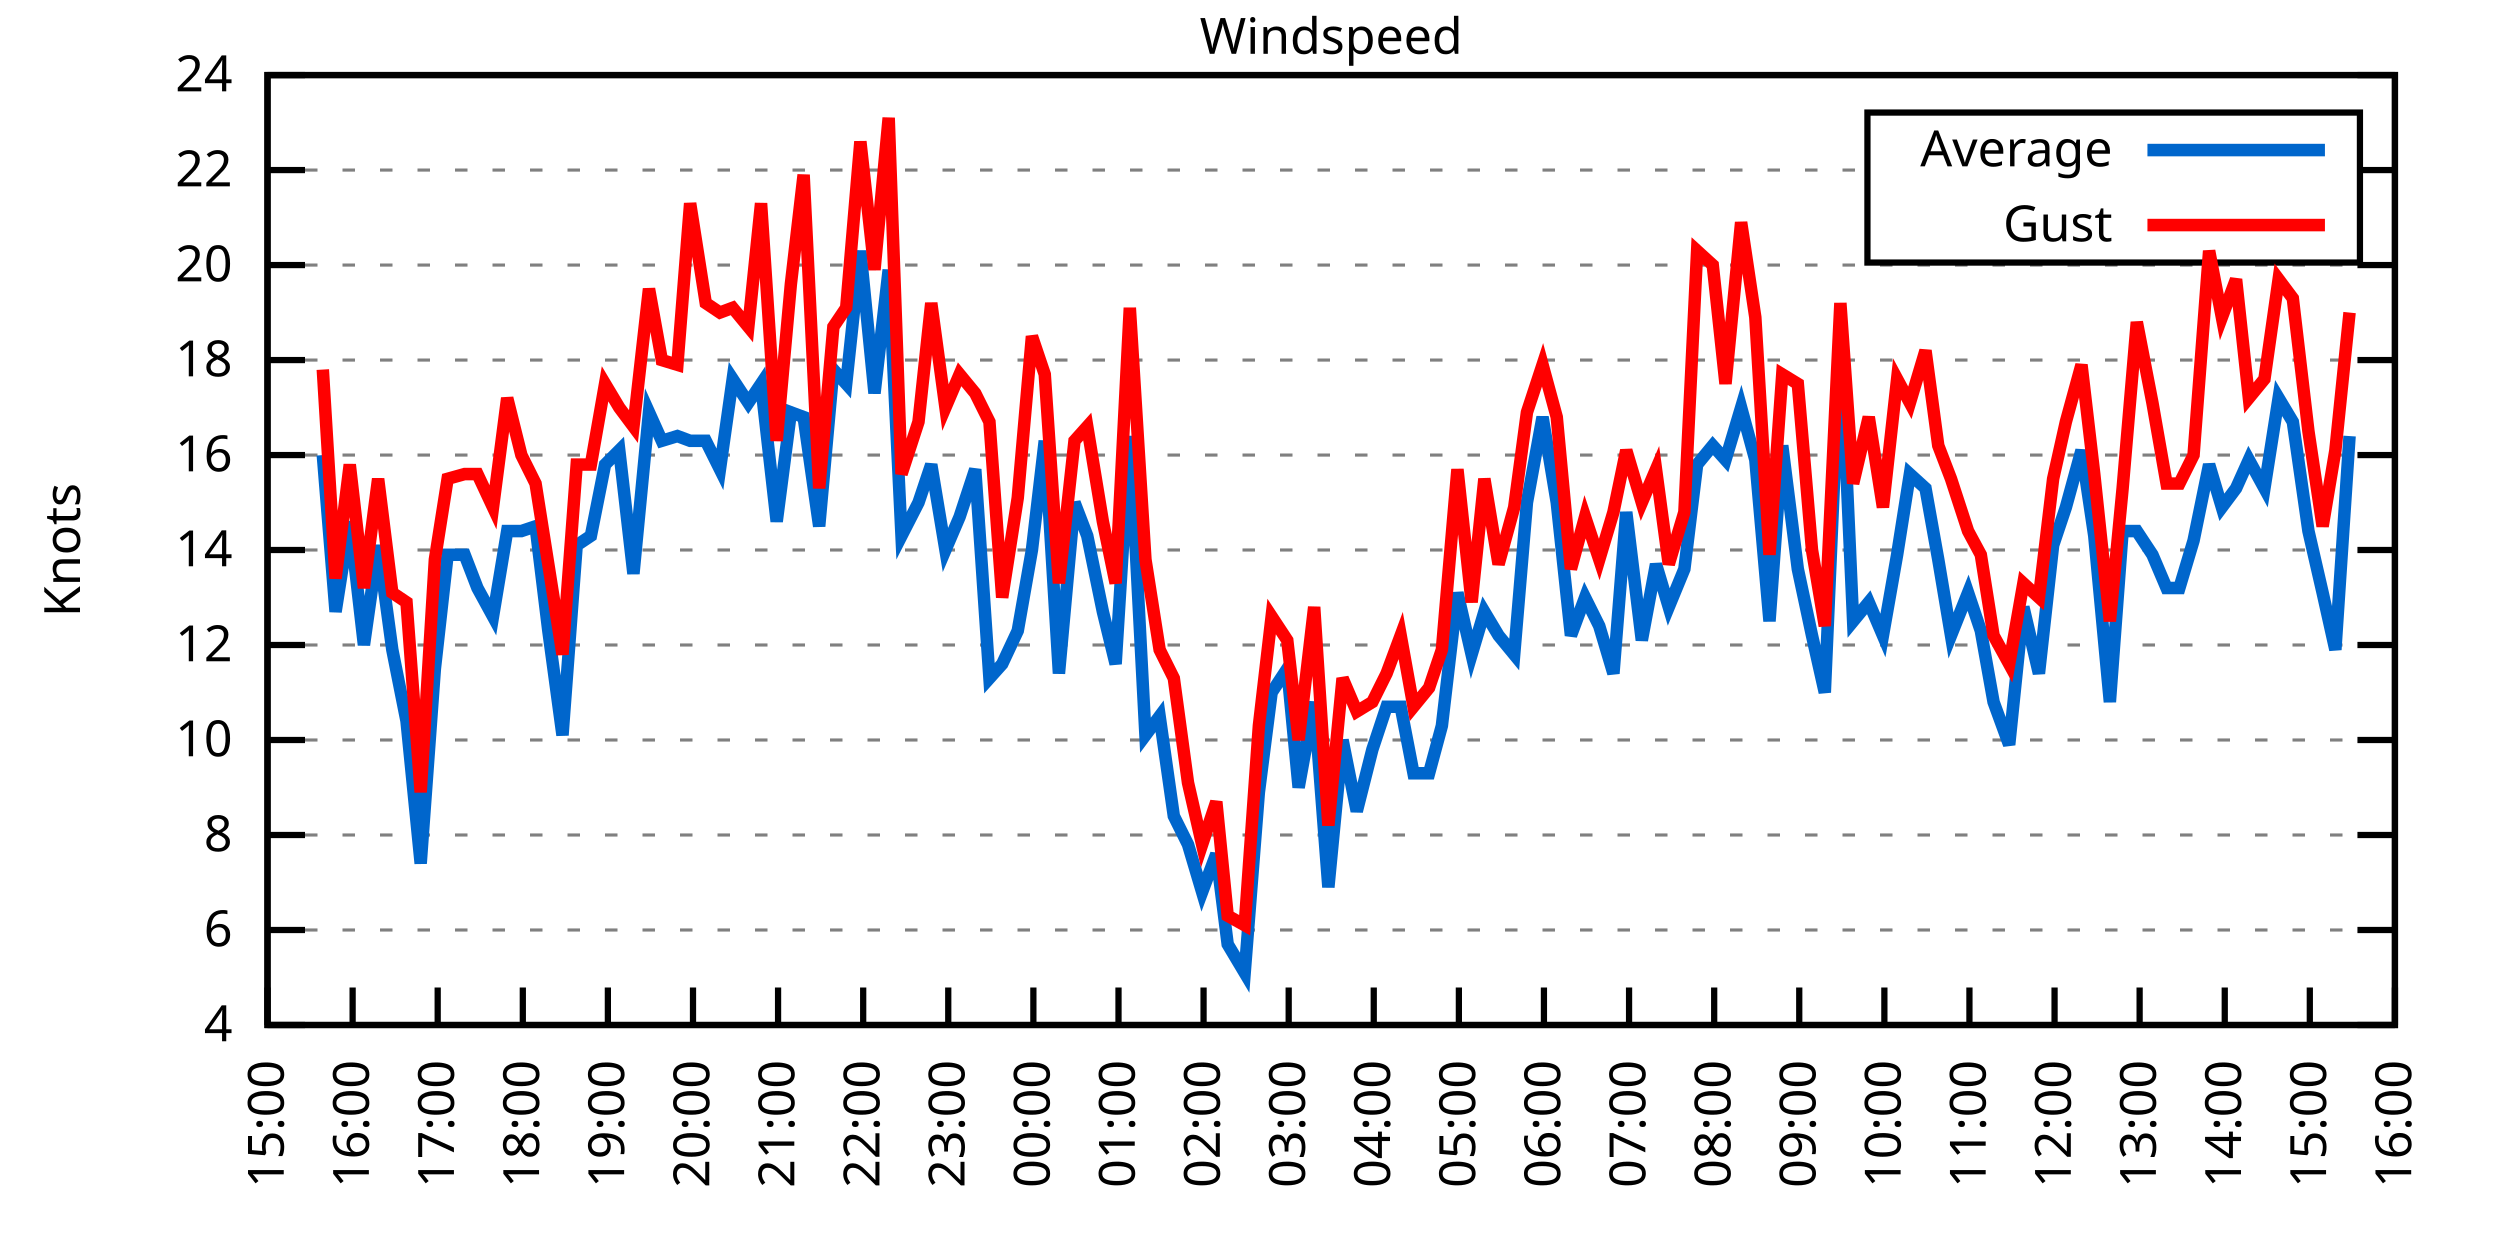
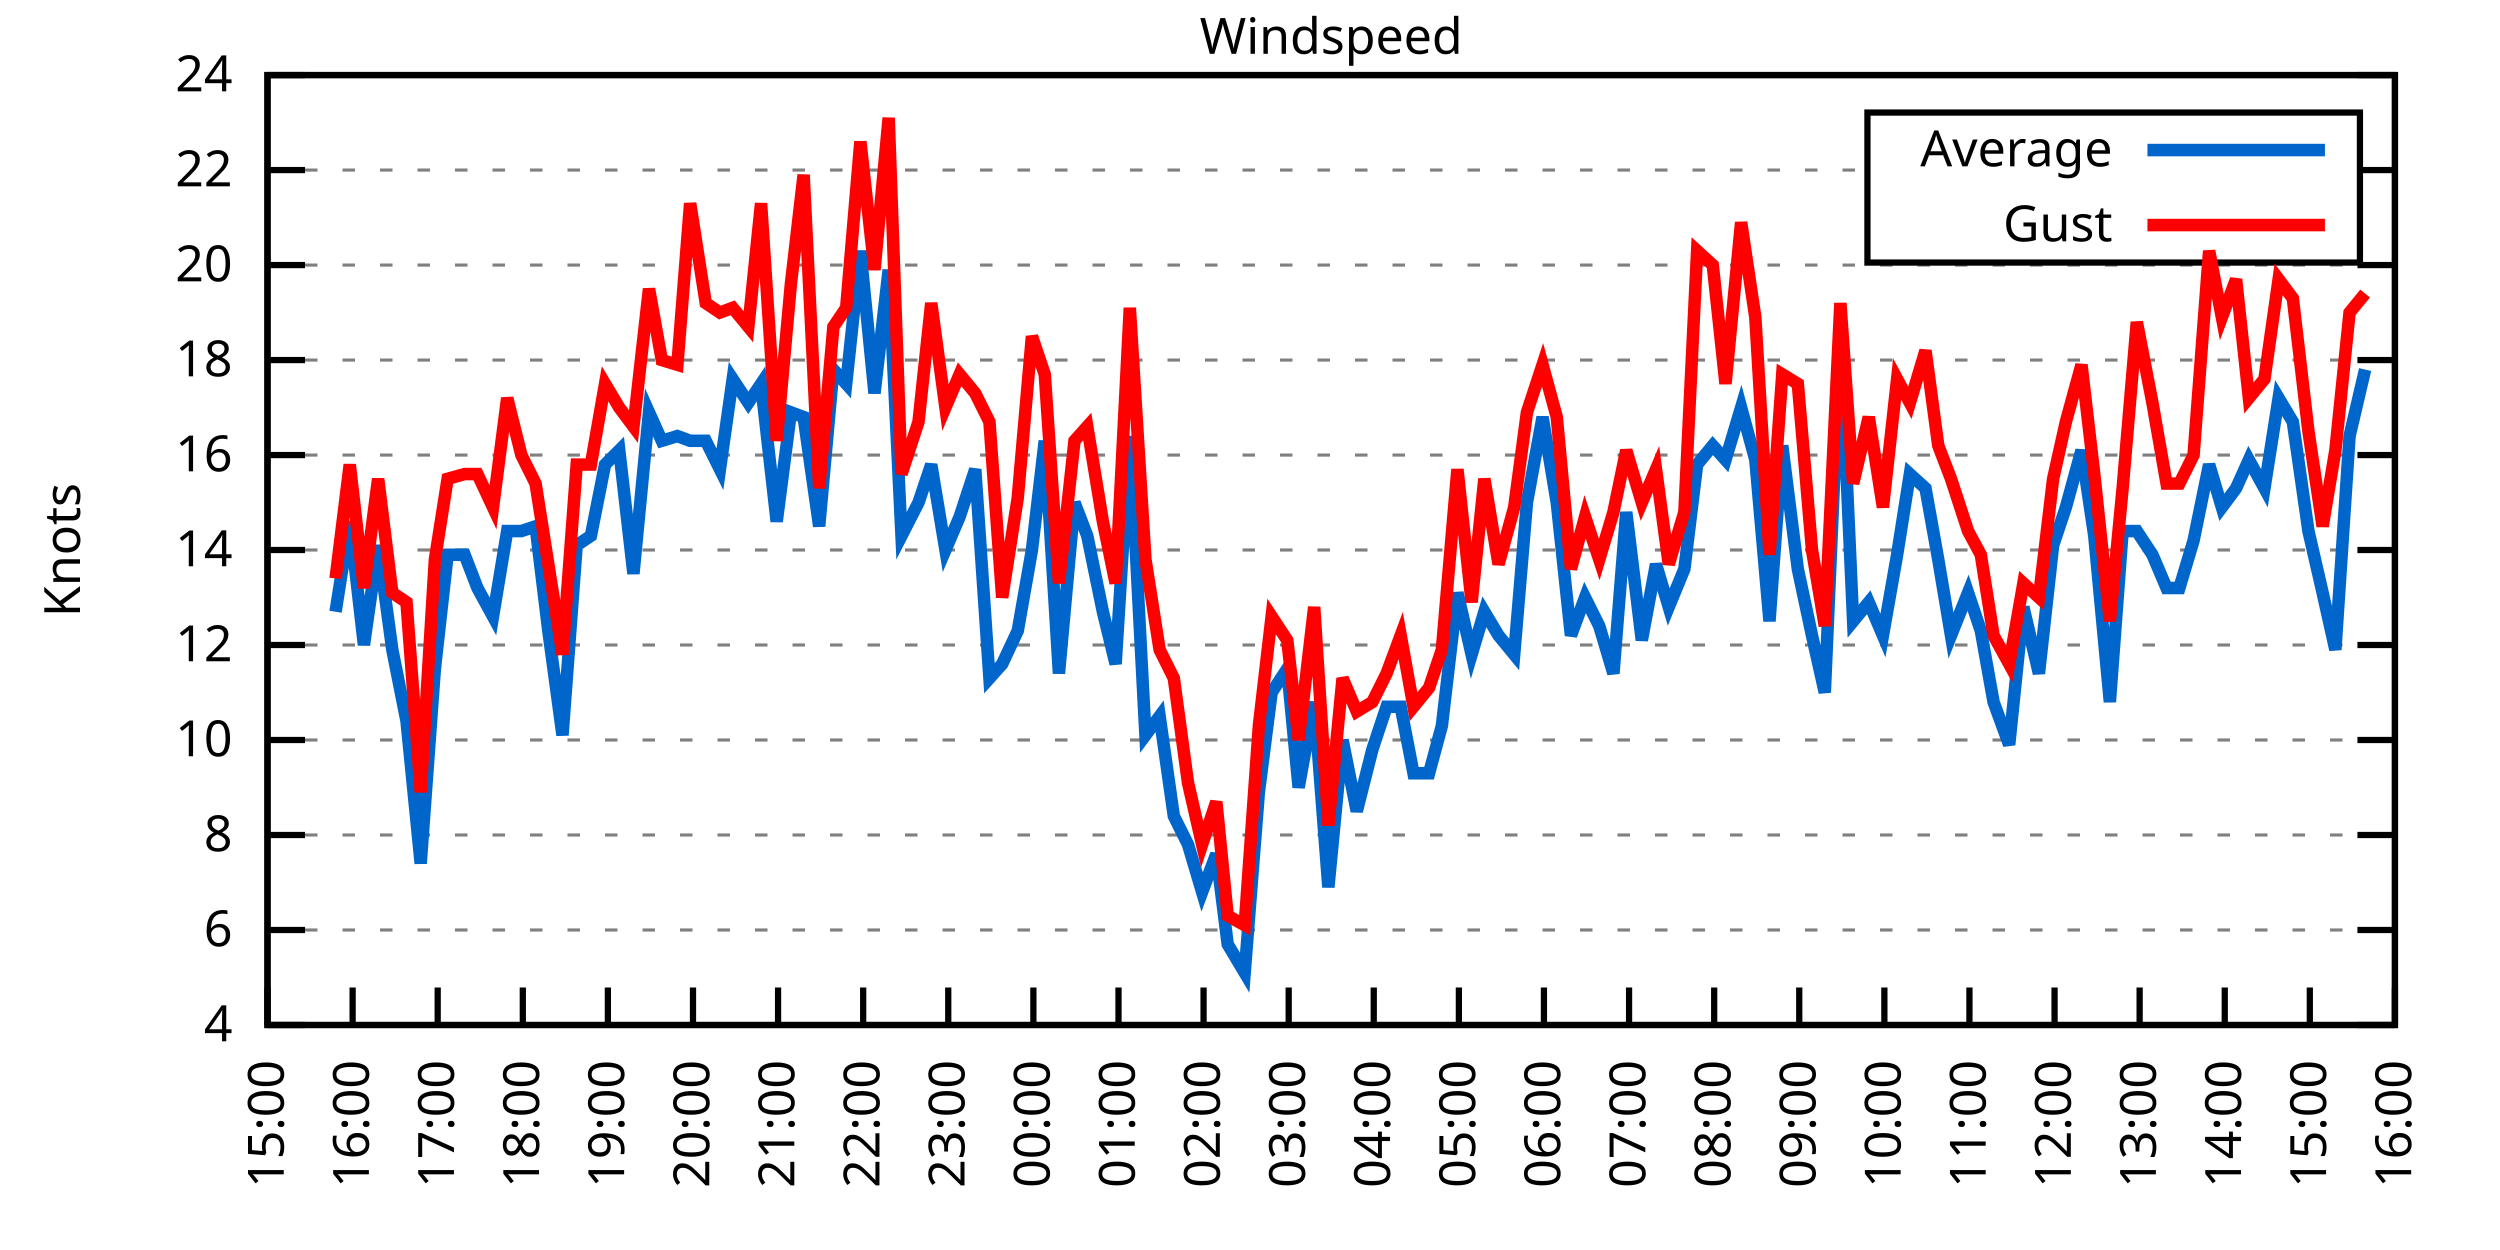
<svg xmlns="http://www.w3.org/2000/svg" xmlns:xlink="http://www.w3.org/1999/xlink" width="400" height="200" viewBox="0 0 400 200">
  <g id="gnuplot_canvas">
    <rect x="0" y="0" width="400" height="200" fill="none" />
    <defs>
      <circle id="gpDot" r="0.5" stroke-width="0.5" stroke="currentColor" />
      <path id="gpPt0" stroke-width="0.333" stroke="currentColor" d="M-1,0 h2 M0,-1 v2" />
      <path id="gpPt1" stroke-width="0.333" stroke="currentColor" d="M-1,-1 L1,1 M1,-1 L-1,1" />
      <path id="gpPt2" stroke-width="0.333" stroke="currentColor" d="M-1,0 L1,0 M0,-1 L0,1 M-1,-1 L1,1 M-1,1 L1,-1" />
      <rect id="gpPt3" stroke-width="0.333" stroke="currentColor" x="-1" y="-1" width="2" height="2" />
      <rect id="gpPt4" stroke-width="0.333" stroke="currentColor" fill="currentColor" x="-1" y="-1" width="2" height="2" />
      <circle id="gpPt5" stroke-width="0.333" stroke="currentColor" cx="0" cy="0" r="1" />
      <use xlink:href="#gpPt5" id="gpPt6" fill="currentColor" stroke="none" />
      <path id="gpPt7" stroke-width="0.333" stroke="currentColor" d="M0,-1.33 L-1.33,0.67 L1.33,0.67 z" />
      <use xlink:href="#gpPt7" id="gpPt8" fill="currentColor" stroke="none" />
      <use xlink:href="#gpPt7" id="gpPt9" stroke="currentColor" transform="rotate(180)" />
      <use xlink:href="#gpPt9" id="gpPt10" fill="currentColor" stroke="none" />
      <use xlink:href="#gpPt3" id="gpPt11" stroke="currentColor" transform="rotate(45)" />
      <use xlink:href="#gpPt11" id="gpPt12" fill="currentColor" stroke="none" />
      <path id="gpPt13" stroke-width="0.333" stroke="currentColor" d="M0,1.330 L1.265,0.411 L0.782,-1.067 L-0.782,-1.076 L-1.265,0.411 z" />
      <use xlink:href="#gpPt13" id="gpPt14" fill="currentColor" stroke="none" />
      <filter id="textbox" filterUnits="objectBoundingBox" x="0" y="0" height="1" width="1">
        <feFlood flood-color="white" flood-opacity="1" result="bgnd" />
        <feComposite in="SourceGraphic" in2="bgnd" operator="atop" />
      </filter>
      <filter id="greybox" filterUnits="objectBoundingBox" x="0" y="0" height="1" width="1">
        <feFlood flood-color="lightgrey" flood-opacity="1" result="grey" />
        <feComposite in="SourceGraphic" in2="grey" operator="atop" />
      </filter>
    </defs>
    <g fill="none" color="white" stroke="currentColor" stroke-width="1.00" stroke-linecap="butt" stroke-linejoin="miter">
</g>
    <g fill="none" color="black" stroke="currentColor" stroke-width="1.00" stroke-linecap="butt" stroke-linejoin="miter">
      <g stroke="none" shape-rendering="crispEdges">
        <polygon fill="rgb(255, 255, 255)" points="42.80,164.00 383.18,164.00 383.18,12.02 42.80,12.02 " />
      </g>
    </g>
    <g fill="none" color="black" stroke="currentColor" stroke-width="1.00" stroke-linecap="butt" stroke-linejoin="miter">
</g>
    <g fill="none" color="black" stroke="black" stroke-width="0.50" stroke-linecap="butt" stroke-linejoin="miter">
</g>
    <g fill="none" color="gray" stroke="currentColor" stroke-width="0.50" stroke-linecap="butt" stroke-linejoin="miter">
      <path stroke="gray" stroke-dasharray="2,4" class="gridline" d="M42.80,164.00 L383.19,164.00  " />
    </g>
    <g fill="none" color="gray" stroke="gray" stroke-width="1.00" stroke-linecap="butt" stroke-linejoin="miter">
</g>
    <g fill="none" color="black" stroke="currentColor" stroke-width="1.00" stroke-linecap="butt" stroke-linejoin="miter">
      <path stroke="black" d="M42.80,164.00 L48.80,164.00 M383.19,164.00 L377.19,164.00  " />
      <g transform="translate(37.20,166.60)" stroke="none" fill="black" font-family="Sans" font-size="8.00" text-anchor="end">
        <text>
          <tspan font-family="Sans"> 4</tspan>
        </text>
      </g>
    </g>
    <g fill="none" color="black" stroke="currentColor" stroke-width="1.00" stroke-linecap="butt" stroke-linejoin="miter">
</g>
    <g fill="none" color="black" stroke="black" stroke-width="0.50" stroke-linecap="butt" stroke-linejoin="miter">
</g>
    <g fill="none" color="gray" stroke="currentColor" stroke-width="0.50" stroke-linecap="butt" stroke-linejoin="miter">
      <path stroke="gray" stroke-dasharray="2,4" class="gridline" d="M42.80,148.80 L383.19,148.80  " />
    </g>
    <g fill="none" color="gray" stroke="gray" stroke-width="1.00" stroke-linecap="butt" stroke-linejoin="miter">
</g>
    <g fill="none" color="black" stroke="currentColor" stroke-width="1.00" stroke-linecap="butt" stroke-linejoin="miter">
      <path stroke="black" d="M42.80,148.80 L48.80,148.80 M383.19,148.80 L377.19,148.80  " />
      <g transform="translate(37.20,151.40)" stroke="none" fill="black" font-family="Sans" font-size="8.00" text-anchor="end">
        <text>
          <tspan font-family="Sans"> 6</tspan>
        </text>
      </g>
    </g>
    <g fill="none" color="black" stroke="currentColor" stroke-width="1.00" stroke-linecap="butt" stroke-linejoin="miter">
</g>
    <g fill="none" color="black" stroke="black" stroke-width="0.50" stroke-linecap="butt" stroke-linejoin="miter">
</g>
    <g fill="none" color="gray" stroke="currentColor" stroke-width="0.50" stroke-linecap="butt" stroke-linejoin="miter">
      <path stroke="gray" stroke-dasharray="2,4" class="gridline" d="M42.80,133.60 L383.19,133.60  " />
    </g>
    <g fill="none" color="gray" stroke="gray" stroke-width="1.00" stroke-linecap="butt" stroke-linejoin="miter">
</g>
    <g fill="none" color="black" stroke="currentColor" stroke-width="1.00" stroke-linecap="butt" stroke-linejoin="miter">
      <path stroke="black" d="M42.80,133.60 L48.80,133.60 M383.19,133.60 L377.19,133.60  " />
      <g transform="translate(37.20,136.20)" stroke="none" fill="black" font-family="Sans" font-size="8.00" text-anchor="end">
        <text>
          <tspan font-family="Sans"> 8</tspan>
        </text>
      </g>
    </g>
    <g fill="none" color="black" stroke="currentColor" stroke-width="1.00" stroke-linecap="butt" stroke-linejoin="miter">
</g>
    <g fill="none" color="black" stroke="black" stroke-width="0.50" stroke-linecap="butt" stroke-linejoin="miter">
</g>
    <g fill="none" color="gray" stroke="currentColor" stroke-width="0.50" stroke-linecap="butt" stroke-linejoin="miter">
      <path stroke="gray" stroke-dasharray="2,4" class="gridline" d="M42.80,118.40 L383.19,118.40  " />
    </g>
    <g fill="none" color="gray" stroke="gray" stroke-width="1.00" stroke-linecap="butt" stroke-linejoin="miter">
</g>
    <g fill="none" color="black" stroke="currentColor" stroke-width="1.00" stroke-linecap="butt" stroke-linejoin="miter">
      <path stroke="black" d="M42.80,118.40 L48.80,118.40 M383.19,118.40 L377.19,118.40  " />
      <g transform="translate(37.20,121.00)" stroke="none" fill="black" font-family="Sans" font-size="8.00" text-anchor="end">
        <text>
          <tspan font-family="Sans"> 10</tspan>
        </text>
      </g>
    </g>
    <g fill="none" color="black" stroke="currentColor" stroke-width="1.00" stroke-linecap="butt" stroke-linejoin="miter">
</g>
    <g fill="none" color="black" stroke="black" stroke-width="0.50" stroke-linecap="butt" stroke-linejoin="miter">
</g>
    <g fill="none" color="gray" stroke="currentColor" stroke-width="0.50" stroke-linecap="butt" stroke-linejoin="miter">
      <path stroke="gray" stroke-dasharray="2,4" class="gridline" d="M42.80,103.20 L383.19,103.20  " />
    </g>
    <g fill="none" color="gray" stroke="gray" stroke-width="1.00" stroke-linecap="butt" stroke-linejoin="miter">
</g>
    <g fill="none" color="black" stroke="currentColor" stroke-width="1.00" stroke-linecap="butt" stroke-linejoin="miter">
      <path stroke="black" d="M42.80,103.20 L48.80,103.20 M383.19,103.20 L377.19,103.20  " />
      <g transform="translate(37.20,105.80)" stroke="none" fill="black" font-family="Sans" font-size="8.00" text-anchor="end">
        <text>
          <tspan font-family="Sans"> 12</tspan>
        </text>
      </g>
    </g>
    <g fill="none" color="black" stroke="currentColor" stroke-width="1.00" stroke-linecap="butt" stroke-linejoin="miter">
</g>
    <g fill="none" color="black" stroke="black" stroke-width="0.50" stroke-linecap="butt" stroke-linejoin="miter">
</g>
    <g fill="none" color="gray" stroke="currentColor" stroke-width="0.50" stroke-linecap="butt" stroke-linejoin="miter">
      <path stroke="gray" stroke-dasharray="2,4" class="gridline" d="M42.80,88.00 L383.19,88.00  " />
    </g>
    <g fill="none" color="gray" stroke="gray" stroke-width="1.00" stroke-linecap="butt" stroke-linejoin="miter">
</g>
    <g fill="none" color="black" stroke="currentColor" stroke-width="1.00" stroke-linecap="butt" stroke-linejoin="miter">
      <path stroke="black" d="M42.80,88.00 L48.80,88.00 M383.19,88.00 L377.19,88.00  " />
      <g transform="translate(37.20,90.60)" stroke="none" fill="black" font-family="Sans" font-size="8.00" text-anchor="end">
        <text>
          <tspan font-family="Sans"> 14</tspan>
        </text>
      </g>
    </g>
    <g fill="none" color="black" stroke="currentColor" stroke-width="1.00" stroke-linecap="butt" stroke-linejoin="miter">
</g>
    <g fill="none" color="black" stroke="black" stroke-width="0.50" stroke-linecap="butt" stroke-linejoin="miter">
</g>
    <g fill="none" color="gray" stroke="currentColor" stroke-width="0.50" stroke-linecap="butt" stroke-linejoin="miter">
      <path stroke="gray" stroke-dasharray="2,4" class="gridline" d="M42.80,72.81 L383.19,72.81  " />
    </g>
    <g fill="none" color="gray" stroke="gray" stroke-width="1.00" stroke-linecap="butt" stroke-linejoin="miter">
</g>
    <g fill="none" color="black" stroke="currentColor" stroke-width="1.00" stroke-linecap="butt" stroke-linejoin="miter">
      <path stroke="black" d="M42.80,72.81 L48.80,72.81 M383.19,72.81 L377.19,72.81  " />
      <g transform="translate(37.20,75.41)" stroke="none" fill="black" font-family="Sans" font-size="8.00" text-anchor="end">
        <text>
          <tspan font-family="Sans"> 16</tspan>
        </text>
      </g>
    </g>
    <g fill="none" color="black" stroke="currentColor" stroke-width="1.00" stroke-linecap="butt" stroke-linejoin="miter">
</g>
    <g fill="none" color="black" stroke="black" stroke-width="0.50" stroke-linecap="butt" stroke-linejoin="miter">
</g>
    <g fill="none" color="gray" stroke="currentColor" stroke-width="0.50" stroke-linecap="butt" stroke-linejoin="miter">
      <path stroke="gray" stroke-dasharray="2,4" class="gridline" d="M42.80,57.61 L383.19,57.61  " />
    </g>
    <g fill="none" color="gray" stroke="gray" stroke-width="1.00" stroke-linecap="butt" stroke-linejoin="miter">
</g>
    <g fill="none" color="black" stroke="currentColor" stroke-width="1.00" stroke-linecap="butt" stroke-linejoin="miter">
      <path stroke="black" d="M42.80,57.61 L48.80,57.61 M383.19,57.61 L377.19,57.61  " />
      <g transform="translate(37.20,60.21)" stroke="none" fill="black" font-family="Sans" font-size="8.00" text-anchor="end">
        <text>
          <tspan font-family="Sans"> 18</tspan>
        </text>
      </g>
    </g>
    <g fill="none" color="black" stroke="currentColor" stroke-width="1.00" stroke-linecap="butt" stroke-linejoin="miter">
</g>
    <g fill="none" color="black" stroke="black" stroke-width="0.50" stroke-linecap="butt" stroke-linejoin="miter">
</g>
    <g fill="none" color="gray" stroke="currentColor" stroke-width="0.50" stroke-linecap="butt" stroke-linejoin="miter">
      <path stroke="gray" stroke-dasharray="2,4" class="gridline" d="M42.80,42.41 L383.19,42.41  " />
    </g>
    <g fill="none" color="gray" stroke="gray" stroke-width="1.00" stroke-linecap="butt" stroke-linejoin="miter">
</g>
    <g fill="none" color="black" stroke="currentColor" stroke-width="1.00" stroke-linecap="butt" stroke-linejoin="miter">
      <path stroke="black" d="M42.80,42.41 L48.80,42.41 M383.19,42.41 L377.19,42.41  " />
      <g transform="translate(37.20,45.01)" stroke="none" fill="black" font-family="Sans" font-size="8.00" text-anchor="end">
        <text>
          <tspan font-family="Sans"> 20</tspan>
        </text>
      </g>
    </g>
    <g fill="none" color="black" stroke="currentColor" stroke-width="1.00" stroke-linecap="butt" stroke-linejoin="miter">
</g>
    <g fill="none" color="black" stroke="black" stroke-width="0.50" stroke-linecap="butt" stroke-linejoin="miter">
</g>
    <g fill="none" color="gray" stroke="currentColor" stroke-width="0.50" stroke-linecap="butt" stroke-linejoin="miter">
      <path stroke="gray" stroke-dasharray="2,4" class="gridline" d="M42.80,27.21 L298.79,27.21 M377.59,27.21 L383.19,27.21  " />
    </g>
    <g fill="none" color="gray" stroke="gray" stroke-width="1.00" stroke-linecap="butt" stroke-linejoin="miter">
</g>
    <g fill="none" color="black" stroke="currentColor" stroke-width="1.00" stroke-linecap="butt" stroke-linejoin="miter">
      <path stroke="black" d="M42.80,27.21 L48.80,27.21 M383.19,27.21 L377.19,27.21  " />
      <g transform="translate(37.20,29.81)" stroke="none" fill="black" font-family="Sans" font-size="8.00" text-anchor="end">
        <text>
          <tspan font-family="Sans"> 22</tspan>
        </text>
      </g>
    </g>
    <g fill="none" color="black" stroke="currentColor" stroke-width="1.00" stroke-linecap="butt" stroke-linejoin="miter">
</g>
    <g fill="none" color="black" stroke="black" stroke-width="0.50" stroke-linecap="butt" stroke-linejoin="miter">
</g>
    <g fill="none" color="gray" stroke="currentColor" stroke-width="0.50" stroke-linecap="butt" stroke-linejoin="miter">
      <path stroke="gray" stroke-dasharray="2,4" class="gridline" d="M42.80,12.01 L383.19,12.01  " />
    </g>
    <g fill="none" color="gray" stroke="gray" stroke-width="1.00" stroke-linecap="butt" stroke-linejoin="miter">
</g>
    <g fill="none" color="black" stroke="currentColor" stroke-width="1.00" stroke-linecap="butt" stroke-linejoin="miter">
      <path stroke="black" d="M42.80,12.01 L48.80,12.01 M383.19,12.01 L377.19,12.01  " />
      <g transform="translate(37.20,14.61)" stroke="none" fill="black" font-family="Sans" font-size="8.00" text-anchor="end">
        <text>
          <tspan font-family="Sans"> 24</tspan>
        </text>
      </g>
    </g>
    <g fill="none" color="black" stroke="currentColor" stroke-width="1.00" stroke-linecap="butt" stroke-linejoin="miter">
      <path stroke="black" d="M42.80,164.00 L42.80,158.00  " />
      <g transform="translate(45.40,169.60) rotate(270.00)" stroke="none" fill="black" font-family="Sans" font-size="8.00" text-anchor="end">
        <text>
          <tspan font-family="Sans">15:00</tspan>
        </text>
      </g>
    </g>
    <g fill="none" color="black" stroke="currentColor" stroke-width="1.00" stroke-linecap="butt" stroke-linejoin="miter">
      <path stroke="black" d="M56.42,164.00 L56.42,158.00  " />
      <g transform="translate(59.02,169.60) rotate(270.00)" stroke="none" fill="black" font-family="Sans" font-size="8.00" text-anchor="end">
        <text>
          <tspan font-family="Sans">16:00</tspan>
        </text>
      </g>
    </g>
    <g fill="none" color="black" stroke="currentColor" stroke-width="1.00" stroke-linecap="butt" stroke-linejoin="miter">
      <path stroke="black" d="M70.03,164.00 L70.03,158.00  " />
      <g transform="translate(72.63,169.60) rotate(270.00)" stroke="none" fill="black" font-family="Sans" font-size="8.00" text-anchor="end">
        <text>
          <tspan font-family="Sans">17:00</tspan>
        </text>
      </g>
    </g>
    <g fill="none" color="black" stroke="currentColor" stroke-width="1.00" stroke-linecap="butt" stroke-linejoin="miter">
      <path stroke="black" d="M83.65,164.00 L83.65,158.00  " />
      <g transform="translate(86.25,169.60) rotate(270.00)" stroke="none" fill="black" font-family="Sans" font-size="8.00" text-anchor="end">
        <text>
          <tspan font-family="Sans">18:00</tspan>
        </text>
      </g>
    </g>
    <g fill="none" color="black" stroke="currentColor" stroke-width="1.00" stroke-linecap="butt" stroke-linejoin="miter">
      <path stroke="black" d="M97.26,164.00 L97.26,158.00  " />
      <g transform="translate(99.86,169.60) rotate(270.00)" stroke="none" fill="black" font-family="Sans" font-size="8.00" text-anchor="end">
        <text>
          <tspan font-family="Sans">19:00</tspan>
        </text>
      </g>
    </g>
    <g fill="none" color="black" stroke="currentColor" stroke-width="1.00" stroke-linecap="butt" stroke-linejoin="miter">
      <path stroke="black" d="M110.88,164.00 L110.88,158.00  " />
      <g transform="translate(113.48,169.60) rotate(270.00)" stroke="none" fill="black" font-family="Sans" font-size="8.00" text-anchor="end">
        <text>
          <tspan font-family="Sans">20:00</tspan>
        </text>
      </g>
    </g>
    <g fill="none" color="black" stroke="currentColor" stroke-width="1.00" stroke-linecap="butt" stroke-linejoin="miter">
      <path stroke="black" d="M124.49,164.00 L124.49,158.00  " />
      <g transform="translate(127.09,169.60) rotate(270.00)" stroke="none" fill="black" font-family="Sans" font-size="8.00" text-anchor="end">
        <text>
          <tspan font-family="Sans">21:00</tspan>
        </text>
      </g>
    </g>
    <g fill="none" color="black" stroke="currentColor" stroke-width="1.00" stroke-linecap="butt" stroke-linejoin="miter">
      <path stroke="black" d="M138.11,164.00 L138.11,158.00  " />
      <g transform="translate(140.71,169.60) rotate(270.00)" stroke="none" fill="black" font-family="Sans" font-size="8.00" text-anchor="end">
        <text>
          <tspan font-family="Sans">22:00</tspan>
        </text>
      </g>
    </g>
    <g fill="none" color="black" stroke="currentColor" stroke-width="1.00" stroke-linecap="butt" stroke-linejoin="miter">
      <path stroke="black" d="M151.72,164.00 L151.72,158.00  " />
      <g transform="translate(154.32,169.60) rotate(270.00)" stroke="none" fill="black" font-family="Sans" font-size="8.00" text-anchor="end">
        <text>
          <tspan font-family="Sans">23:00</tspan>
        </text>
      </g>
    </g>
    <g fill="none" color="black" stroke="currentColor" stroke-width="1.00" stroke-linecap="butt" stroke-linejoin="miter">
      <path stroke="black" d="M165.34,164.00 L165.34,158.00  " />
      <g transform="translate(167.94,169.60) rotate(270.00)" stroke="none" fill="black" font-family="Sans" font-size="8.00" text-anchor="end">
        <text>
          <tspan font-family="Sans">00:00</tspan>
        </text>
      </g>
    </g>
    <g fill="none" color="black" stroke="currentColor" stroke-width="1.00" stroke-linecap="butt" stroke-linejoin="miter">
      <path stroke="black" d="M178.96,164.00 L178.96,158.00  " />
      <g transform="translate(181.56,169.60) rotate(270.00)" stroke="none" fill="black" font-family="Sans" font-size="8.00" text-anchor="end">
        <text>
          <tspan font-family="Sans">01:00</tspan>
        </text>
      </g>
    </g>
    <g fill="none" color="black" stroke="currentColor" stroke-width="1.00" stroke-linecap="butt" stroke-linejoin="miter">
      <path stroke="black" d="M192.57,164.00 L192.57,158.00  " />
      <g transform="translate(195.17,169.60) rotate(270.00)" stroke="none" fill="black" font-family="Sans" font-size="8.00" text-anchor="end">
        <text>
          <tspan font-family="Sans">02:00</tspan>
        </text>
      </g>
    </g>
    <g fill="none" color="black" stroke="currentColor" stroke-width="1.00" stroke-linecap="butt" stroke-linejoin="miter">
      <path stroke="black" d="M206.19,164.00 L206.19,158.00  " />
      <g transform="translate(208.79,169.60) rotate(270.00)" stroke="none" fill="black" font-family="Sans" font-size="8.00" text-anchor="end">
        <text>
          <tspan font-family="Sans">03:00</tspan>
        </text>
      </g>
    </g>
    <g fill="none" color="black" stroke="currentColor" stroke-width="1.00" stroke-linecap="butt" stroke-linejoin="miter">
      <path stroke="black" d="M219.80,164.00 L219.80,158.00  " />
      <g transform="translate(222.40,169.60) rotate(270.00)" stroke="none" fill="black" font-family="Sans" font-size="8.00" text-anchor="end">
        <text>
          <tspan font-family="Sans">04:00</tspan>
        </text>
      </g>
    </g>
    <g fill="none" color="black" stroke="currentColor" stroke-width="1.00" stroke-linecap="butt" stroke-linejoin="miter">
      <path stroke="black" d="M233.42,164.00 L233.42,158.00  " />
      <g transform="translate(236.02,169.60) rotate(270.00)" stroke="none" fill="black" font-family="Sans" font-size="8.00" text-anchor="end">
        <text>
          <tspan font-family="Sans">05:00</tspan>
        </text>
      </g>
    </g>
    <g fill="none" color="black" stroke="currentColor" stroke-width="1.00" stroke-linecap="butt" stroke-linejoin="miter">
      <path stroke="black" d="M247.03,164.00 L247.03,158.00  " />
      <g transform="translate(249.63,169.60) rotate(270.00)" stroke="none" fill="black" font-family="Sans" font-size="8.00" text-anchor="end">
        <text>
          <tspan font-family="Sans">06:00</tspan>
        </text>
      </g>
    </g>
    <g fill="none" color="black" stroke="currentColor" stroke-width="1.00" stroke-linecap="butt" stroke-linejoin="miter">
      <path stroke="black" d="M260.65,164.00 L260.65,158.00  " />
      <g transform="translate(263.25,169.60) rotate(270.00)" stroke="none" fill="black" font-family="Sans" font-size="8.00" text-anchor="end">
        <text>
          <tspan font-family="Sans">07:00</tspan>
        </text>
      </g>
    </g>
    <g fill="none" color="black" stroke="currentColor" stroke-width="1.00" stroke-linecap="butt" stroke-linejoin="miter">
      <path stroke="black" d="M274.27,164.00 L274.27,158.00  " />
      <g transform="translate(276.87,169.60) rotate(270.00)" stroke="none" fill="black" font-family="Sans" font-size="8.00" text-anchor="end">
        <text>
          <tspan font-family="Sans">08:00</tspan>
        </text>
      </g>
    </g>
    <g fill="none" color="black" stroke="currentColor" stroke-width="1.00" stroke-linecap="butt" stroke-linejoin="miter">
      <path stroke="black" d="M287.88,164.00 L287.88,158.00  " />
      <g transform="translate(290.48,169.60) rotate(270.00)" stroke="none" fill="black" font-family="Sans" font-size="8.00" text-anchor="end">
        <text>
          <tspan font-family="Sans">09:00</tspan>
        </text>
      </g>
    </g>
    <g fill="none" color="black" stroke="currentColor" stroke-width="1.00" stroke-linecap="butt" stroke-linejoin="miter">
      <path stroke="black" d="M301.50,164.00 L301.50,158.00  " />
      <g transform="translate(304.10,169.60) rotate(270.00)" stroke="none" fill="black" font-family="Sans" font-size="8.00" text-anchor="end">
        <text>
          <tspan font-family="Sans">10:00</tspan>
        </text>
      </g>
    </g>
    <g fill="none" color="black" stroke="currentColor" stroke-width="1.00" stroke-linecap="butt" stroke-linejoin="miter">
      <path stroke="black" d="M315.11,164.00 L315.11,158.00  " />
      <g transform="translate(317.71,169.60) rotate(270.00)" stroke="none" fill="black" font-family="Sans" font-size="8.00" text-anchor="end">
        <text>
          <tspan font-family="Sans">11:00</tspan>
        </text>
      </g>
    </g>
    <g fill="none" color="black" stroke="currentColor" stroke-width="1.00" stroke-linecap="butt" stroke-linejoin="miter">
      <path stroke="black" d="M328.73,164.00 L328.73,158.00  " />
      <g transform="translate(331.33,169.60) rotate(270.00)" stroke="none" fill="black" font-family="Sans" font-size="8.00" text-anchor="end">
        <text>
          <tspan font-family="Sans">12:00</tspan>
        </text>
      </g>
    </g>
    <g fill="none" color="black" stroke="currentColor" stroke-width="1.00" stroke-linecap="butt" stroke-linejoin="miter">
      <path stroke="black" d="M342.34,164.00 L342.34,158.00  " />
      <g transform="translate(344.94,169.60) rotate(270.00)" stroke="none" fill="black" font-family="Sans" font-size="8.00" text-anchor="end">
        <text>
          <tspan font-family="Sans">13:00</tspan>
        </text>
      </g>
    </g>
    <g fill="none" color="black" stroke="currentColor" stroke-width="1.00" stroke-linecap="butt" stroke-linejoin="miter">
      <path stroke="black" d="M355.96,164.00 L355.96,158.00  " />
      <g transform="translate(358.56,169.60) rotate(270.00)" stroke="none" fill="black" font-family="Sans" font-size="8.00" text-anchor="end">
        <text>
          <tspan font-family="Sans">14:00</tspan>
        </text>
      </g>
    </g>
    <g fill="none" color="black" stroke="currentColor" stroke-width="1.00" stroke-linecap="butt" stroke-linejoin="miter">
      <path stroke="black" d="M369.57,164.00 L369.57,158.00  " />
      <g transform="translate(372.17,169.60) rotate(270.00)" stroke="none" fill="black" font-family="Sans" font-size="8.00" text-anchor="end">
        <text>
          <tspan font-family="Sans">15:00</tspan>
        </text>
      </g>
    </g>
    <g fill="none" color="black" stroke="currentColor" stroke-width="1.00" stroke-linecap="butt" stroke-linejoin="miter">
      <path stroke="black" d="M383.19,164.00 L383.19,158.00  " />
      <g transform="translate(385.79,169.60) rotate(270.00)" stroke="none" fill="black" font-family="Sans" font-size="8.00" text-anchor="end">
        <text>
          <tspan font-family="Sans">16:00</tspan>
        </text>
      </g>
    </g>
    <g fill="none" color="black" stroke="currentColor" stroke-width="1.00" stroke-linecap="butt" stroke-linejoin="miter">
</g>
    <g fill="none" color="black" stroke="currentColor" stroke-width="1.00" stroke-linecap="butt" stroke-linejoin="miter">
      <path stroke="black" d="M42.80,12.01 L42.80,164.00 L383.19,164.00 L383.19,12.01 L42.80,12.01 Z  " />
    </g>
    <g fill="none" color="black" stroke="currentColor" stroke-width="1.00" stroke-linecap="butt" stroke-linejoin="miter">
</g>
    <g fill="none" color="black" stroke="currentColor" stroke-width="1.00" stroke-linecap="butt" stroke-linejoin="miter">
      <path stroke="black" d="M298.79,42.01 L298.79,18.01 L377.59,18.01 L377.59,42.01 L298.79,42.01 Z  " />
    </g>
    <g id="Windspeed_plot_1">
      <g fill="none" color="white" stroke="black" stroke-width="2.00" stroke-linecap="butt" stroke-linejoin="miter">
</g>
      <g fill="none" color="black" stroke="currentColor" stroke-width="2.00" stroke-linecap="butt" stroke-linejoin="miter">
        <g transform="translate(337.99,26.61)" stroke="none" fill="black" font-family="Sans" font-size="8.00" text-anchor="end">
          <text>
            <tspan font-family="Sans">Average</tspan>
          </text>
        </g>
      </g>
      <g fill="none" color="black" stroke="currentColor" stroke-width="2.00" stroke-linecap="butt" stroke-linejoin="miter">
-         <path stroke="rgb(  0, 102, 204)" d="M343.59,24.01 L371.99,24.01 M51.65,72.81 L53.69,97.88 L55.96,83.45 L58.23,103.20 L60.50,87.25 L62.77,103.96   L65.04,115.36 L67.31,138.16 L69.58,107.00 L71.62,88.76 L74.34,88.76 L76.39,94.08 L78.88,98.64 L81.15,84.97   L83.42,84.97 L85.69,84.21 L87.73,100.92 L90.00,117.64 L92.27,87.25 L94.54,85.73 L96.81,74.33 L99.08,72.05   L101.35,91.80 L103.84,65.97 L105.89,70.53 L108.38,69.77 L110.42,70.53 L112.92,70.53 L115.19,75.09 L117.23,60.65   L119.73,64.45 L121.77,61.41 L124.27,83.45 L126.54,65.97 L128.58,66.73 L131.07,84.21 L133.34,59.13 L135.39,61.41   L137.66,40.13 L139.92,62.93 L142.19,43.17 L144.24,85.73 L146.96,80.41 L149.00,74.33 L151.27,88.00 L153.54,82.69   L156.04,75.09 L158.31,108.52 L160.35,106.24 L162.84,100.92 L165.11,88.00 L167.16,70.53 L169.43,107.76 L171.92,80.41   L173.96,85.73 L176.46,97.88 L178.50,106.24 L180.77,69.77 L183.27,117.64 L185.54,114.60 L187.81,130.56 L190.08,135.12   L192.34,142.72 L194.61,136.64 L196.43,151.08 L199.15,155.64 L201.42,126.76 L203.46,110.80 L205.96,107.00 L207.78,126.00   L210.27,112.32 L212.54,141.96 L214.81,118.40 L217.08,129.80 L219.58,119.92 L221.85,113.08 L224.11,113.08 L226.16,123.72   L228.65,123.72 L230.70,116.12 L233.19,94.84 L235.46,104.72 L237.50,97.88 L239.77,101.68 L242.27,104.72 L244.31,80.41   L246.81,66.73 L249.08,80.41 L251.35,101.68 L253.61,95.60 L255.88,100.16 L258.15,107.76 L260.20,81.93 L262.69,102.44   L264.96,90.28 L267.00,97.12 L269.50,91.04 L271.54,74.33 L274.04,71.29 L276.08,73.57 L278.58,65.21 L280.85,73.57   L283.12,99.40 L285.16,71.29 L287.65,91.04 L289.92,101.68 L291.97,110.80 L294.46,53.81 L296.50,99.40 L299.00,96.36   L301.27,101.68 L303.54,88.76 L305.58,75.85 L308.08,78.13 L310.12,89.52 L312.16,101.68 L314.89,94.84 L316.93,100.92   L318.97,112.32 L321.47,119.16 L323.74,97.12 L326.23,107.76 L328.50,87.25 L330.54,81.17 L333.04,72.05 L335.08,85.73   L337.58,112.32 L339.62,84.97 L341.89,84.97 L344.39,88.76 L346.65,94.08 L348.70,94.08 L350.97,86.49 L353.46,74.33   L355.50,81.17 L357.77,78.13 L359.82,73.57 L362.31,78.13 L364.58,63.69 L366.85,67.49 L369.35,84.97 L371.62,94.84   L373.66,103.96 L375.93,69.77  " />
+         <path stroke="rgb(  0, 102, 204)" d="M343.59,24.01 L371.99,24.01 M53.69,97.88 L55.96,83.45 L58.23,103.20 L60.50,87.25 L62.77,103.96 L65.04,115.36   L67.31,138.16 L69.58,107.00 L71.62,88.76 L74.34,88.76 L76.39,94.08 L78.88,98.64 L81.15,84.97 L83.42,84.97   L85.69,84.21 L87.73,100.92 L90.00,117.64 L92.27,87.25 L94.54,85.73 L96.81,74.33 L99.08,72.05 L101.35,91.80   L103.84,65.97 L105.89,70.53 L108.38,69.77 L110.42,70.53 L112.92,70.53 L115.19,75.09 L117.23,60.65 L119.73,64.45   L121.77,61.41 L124.27,83.45 L126.54,65.97 L128.58,66.73 L131.07,84.21 L133.34,59.13 L135.39,61.41 L137.66,40.13   L139.92,62.93 L142.19,43.17 L144.24,85.73 L146.96,80.41 L149.00,74.33 L151.27,88.00 L153.54,82.69 L156.04,75.09   L158.31,108.52 L160.35,106.24 L162.84,100.92 L165.11,88.00 L167.16,70.53 L169.43,107.76 L171.92,80.41 L173.96,85.73   L176.46,97.88 L178.50,106.24 L180.77,69.77 L183.27,117.64 L185.54,114.60 L187.81,130.56 L190.08,135.12 L192.34,142.72   L194.61,136.64 L196.43,151.08 L199.15,155.64 L201.42,126.76 L203.46,110.80 L205.96,107.00 L207.78,126.00 L210.27,112.32   L212.54,141.96 L214.81,118.40 L217.08,129.80 L219.58,119.92 L221.85,113.08 L224.11,113.08 L226.16,123.72 L228.65,123.72   L230.70,116.12 L233.19,94.84 L235.46,104.72 L237.50,97.88 L239.77,101.68 L242.27,104.72 L244.31,80.41 L246.81,66.73   L249.08,80.41 L251.35,101.68 L253.61,95.60 L255.88,100.16 L258.15,107.76 L260.20,81.93 L262.69,102.44 L264.96,90.28   L267.00,97.12 L269.50,91.04 L271.54,74.33 L274.04,71.29 L276.08,73.57 L278.58,65.21 L280.85,73.57 L283.12,99.40   L285.16,71.29 L287.65,91.04 L289.92,101.68 L291.97,110.80 L294.46,53.81 L296.50,99.40 L299.00,96.36 L301.27,101.68   L303.54,88.76 L305.58,75.85 L308.08,78.13 L310.12,89.52 L312.16,101.68 L314.89,94.84 L316.93,100.92 L318.97,112.32   L321.47,119.16 L323.74,97.12 L326.23,107.76 L328.50,87.25 L330.54,81.17 L333.04,72.05 L335.08,85.73 L337.58,112.32   L339.62,84.97 L341.89,84.97 L344.39,88.76 L346.65,94.08 L348.70,94.08 L350.97,86.49 L353.46,74.33 L355.50,81.17   L357.77,78.13 L359.82,73.57 L362.31,78.13 L364.58,63.69 L366.85,67.49 L369.35,84.97 L371.62,94.84 L373.66,103.96   L375.93,69.77 L378.42,59.13  " />
      </g>
    </g>
    <g id="Windspeed_plot_2">
      <g fill="none" color="black" stroke="currentColor" stroke-width="2.00" stroke-linecap="butt" stroke-linejoin="miter">
        <g transform="translate(337.99,38.61)" stroke="none" fill="black" font-family="Sans" font-size="8.00" text-anchor="end">
          <text>
            <tspan font-family="Sans">Gust</tspan>
          </text>
        </g>
      </g>
      <g fill="none" color="black" stroke="currentColor" stroke-width="2.00" stroke-linecap="butt" stroke-linejoin="miter">
-         <path stroke="rgb(255,   0,   0)" d="M343.59,36.01 L371.99,36.01 M51.65,59.13 L53.69,92.56 L55.96,74.33 L58.23,94.08 L60.50,76.61 L62.77,94.84   L65.04,96.36 L67.31,126.76 L69.58,89.52 L71.62,76.61 L74.34,75.85 L76.39,75.85 L78.88,81.17 L81.15,63.69   L83.42,72.81 L85.69,77.37 L87.73,90.28 L90.00,104.72 L92.27,74.33 L94.54,74.33 L96.81,61.41 L99.08,65.21   L101.35,68.25 L103.84,46.21 L105.89,57.61 L108.38,58.37 L110.42,32.53 L112.92,48.49 L115.19,50.01 L117.23,49.25   L119.73,52.29 L121.77,32.53 L124.27,70.53 L126.54,45.45 L128.58,27.97 L131.07,78.13 L133.34,52.29 L135.39,49.25   L137.66,22.65 L139.92,43.17 L142.19,18.85 L144.24,75.85 L146.96,67.49 L149.00,48.49 L151.27,65.21 L153.54,59.89   L156.04,62.93 L158.31,67.49 L160.35,95.60 L162.84,79.65 L165.11,53.81 L167.16,59.89 L169.43,93.32 L171.92,70.53   L173.96,68.25 L176.46,83.45 L178.50,93.32 L180.77,49.25 L183.27,89.52 L185.54,103.96 L187.81,108.52 L190.08,125.24   L192.34,135.12 L194.61,128.28 L196.43,146.52 L199.15,148.04 L201.42,116.12 L203.46,98.64 L205.96,102.44 L207.78,118.40   L210.27,97.12 L212.54,132.08 L214.81,108.52 L217.08,113.84 L219.58,112.32 L221.85,107.76 L224.11,101.68 L226.16,113.08   L228.65,110.04 L230.70,103.96 L233.19,75.09 L235.46,96.36 L237.50,76.61 L239.77,90.28 L242.27,81.17 L244.31,65.97   L246.81,58.37 L249.08,66.73 L251.35,91.04 L253.61,82.69 L255.88,89.52 L258.15,81.93 L260.20,72.05 L262.69,80.41   L264.96,75.09 L267.00,90.28 L269.50,81.93 L271.54,40.13 L274.04,42.41 L276.08,61.41 L278.58,35.57 L280.85,50.77   L283.12,88.76 L285.16,59.89 L287.65,61.41 L289.92,88.00 L291.97,100.16 L294.46,48.49 L296.50,77.37 L299.00,66.73   L301.27,81.17 L303.54,60.65 L305.58,64.45 L308.08,56.09 L310.12,71.29 L312.16,76.61 L314.89,84.97 L316.93,88.76   L318.97,101.68 L321.47,106.24 L323.74,93.32 L326.23,95.60 L328.50,76.61 L330.54,67.49 L333.04,58.37 L335.08,75.85   L337.58,99.40 L339.62,78.13 L341.89,51.53 L344.39,64.45 L346.65,77.37 L348.70,77.37 L350.97,72.81 L353.46,40.13   L355.50,50.77 L357.77,44.69 L359.82,63.69 L362.31,60.65 L364.58,44.69 L366.85,47.73 L369.35,69.01 L371.62,84.21   L373.66,72.05 L375.93,50.01  " />
+         <path stroke="rgb(255,   0,   0)" d="M343.59,36.01 L371.99,36.01 M53.69,92.56 L55.96,74.33 L58.23,94.08 L60.50,76.61 L62.77,94.84 L65.04,96.36   L67.31,126.76 L69.58,89.52 L71.62,76.61 L74.34,75.85 L76.39,75.85 L78.88,81.17 L81.15,63.69 L83.42,72.81   L85.69,77.37 L87.73,90.28 L90.00,104.72 L92.27,74.33 L94.54,74.33 L96.81,61.41 L99.08,65.21 L101.35,68.25   L103.84,46.21 L105.89,57.61 L108.38,58.37 L110.42,32.53 L112.92,48.49 L115.19,50.01 L117.23,49.25 L119.73,52.29   L121.77,32.53 L124.27,70.53 L126.54,45.45 L128.58,27.97 L131.07,78.13 L133.34,52.29 L135.39,49.25 L137.66,22.65   L139.92,43.17 L142.19,18.85 L144.24,75.85 L146.96,67.49 L149.00,48.49 L151.27,65.21 L153.54,59.89 L156.04,62.93   L158.31,67.49 L160.35,95.60 L162.84,79.65 L165.11,53.81 L167.16,59.89 L169.43,93.32 L171.92,70.53 L173.96,68.25   L176.46,83.45 L178.50,93.32 L180.77,49.25 L183.27,89.52 L185.54,103.96 L187.81,108.52 L190.08,125.24 L192.34,135.12   L194.61,128.28 L196.43,146.52 L199.15,148.04 L201.42,116.12 L203.46,98.64 L205.96,102.44 L207.78,118.40 L210.27,97.12   L212.54,132.08 L214.81,108.52 L217.08,113.84 L219.58,112.32 L221.85,107.76 L224.11,101.68 L226.16,113.08 L228.65,110.04   L230.70,103.96 L233.19,75.09 L235.46,96.36 L237.50,76.61 L239.77,90.28 L242.27,81.17 L244.31,65.97 L246.81,58.37   L249.08,66.73 L251.35,91.04 L253.61,82.69 L255.88,89.52 L258.15,81.93 L260.20,72.05 L262.69,80.41 L264.96,75.09   L267.00,90.28 L269.50,81.93 L271.54,40.13 L274.04,42.41 L276.08,61.41 L278.58,35.57 L280.85,50.77 L283.12,88.76   L285.16,59.89 L287.65,61.41 L289.92,88.00 L291.97,100.16 L294.46,48.49 L296.50,77.37 L299.00,66.73 L301.27,81.17   L303.54,60.65 L305.58,64.45 L308.08,56.09 L310.12,71.29 L312.16,76.61 L314.89,84.97 L316.93,88.76 L318.97,101.68   L321.47,106.24 L323.74,93.32 L326.23,95.60 L328.50,76.61 L330.54,67.49 L333.04,58.37 L335.08,75.85 L337.58,99.40   L339.62,78.13 L341.89,51.53 L344.39,64.45 L346.65,77.37 L348.70,77.37 L350.97,72.81 L353.46,40.13 L355.50,50.77   L357.77,44.69 L359.82,63.69 L362.31,60.65 L364.58,44.69 L366.85,47.73 L369.35,69.01 L371.62,84.21 L373.66,72.05   L375.93,50.01 L378.42,46.97  " />
      </g>
    </g>
    <g fill="none" color="black" stroke="currentColor" stroke-width="2.00" stroke-linecap="butt" stroke-linejoin="miter">
</g>
    <g fill="none" color="black" stroke="black" stroke-width="1.00" stroke-linecap="butt" stroke-linejoin="miter">
</g>
    <g fill="none" color="black" stroke="currentColor" stroke-width="1.00" stroke-linecap="butt" stroke-linejoin="miter">
      <path stroke="black" d="M42.80,12.01 L42.80,164.00 L383.19,164.00 L383.19,12.01 L42.80,12.01 Z  " />
      <g transform="translate(12.80,88.01) rotate(270.00)" stroke="none" fill="black" font-family="Sans" font-size="8.00" text-anchor="middle">
        <text>
          <tspan font-family="Sans">Knots</tspan>
        </text>
      </g>
    </g>
    <g fill="none" color="black" stroke="currentColor" stroke-width="1.00" stroke-linecap="butt" stroke-linejoin="miter">
</g>
    <g fill="none" color="black" stroke="currentColor" stroke-width="1.00" stroke-linecap="butt" stroke-linejoin="miter">
      <g transform="translate(212.99,8.61)" stroke="none" fill="black" font-family="Sans" font-size="8.00" text-anchor="middle">
        <text>
          <tspan font-family="Sans">Windspeed</tspan>
        </text>
      </g>
    </g>
    <g fill="none" color="black" stroke="currentColor" stroke-width="1.00" stroke-linecap="butt" stroke-linejoin="miter">
</g>
  </g>
</svg>
